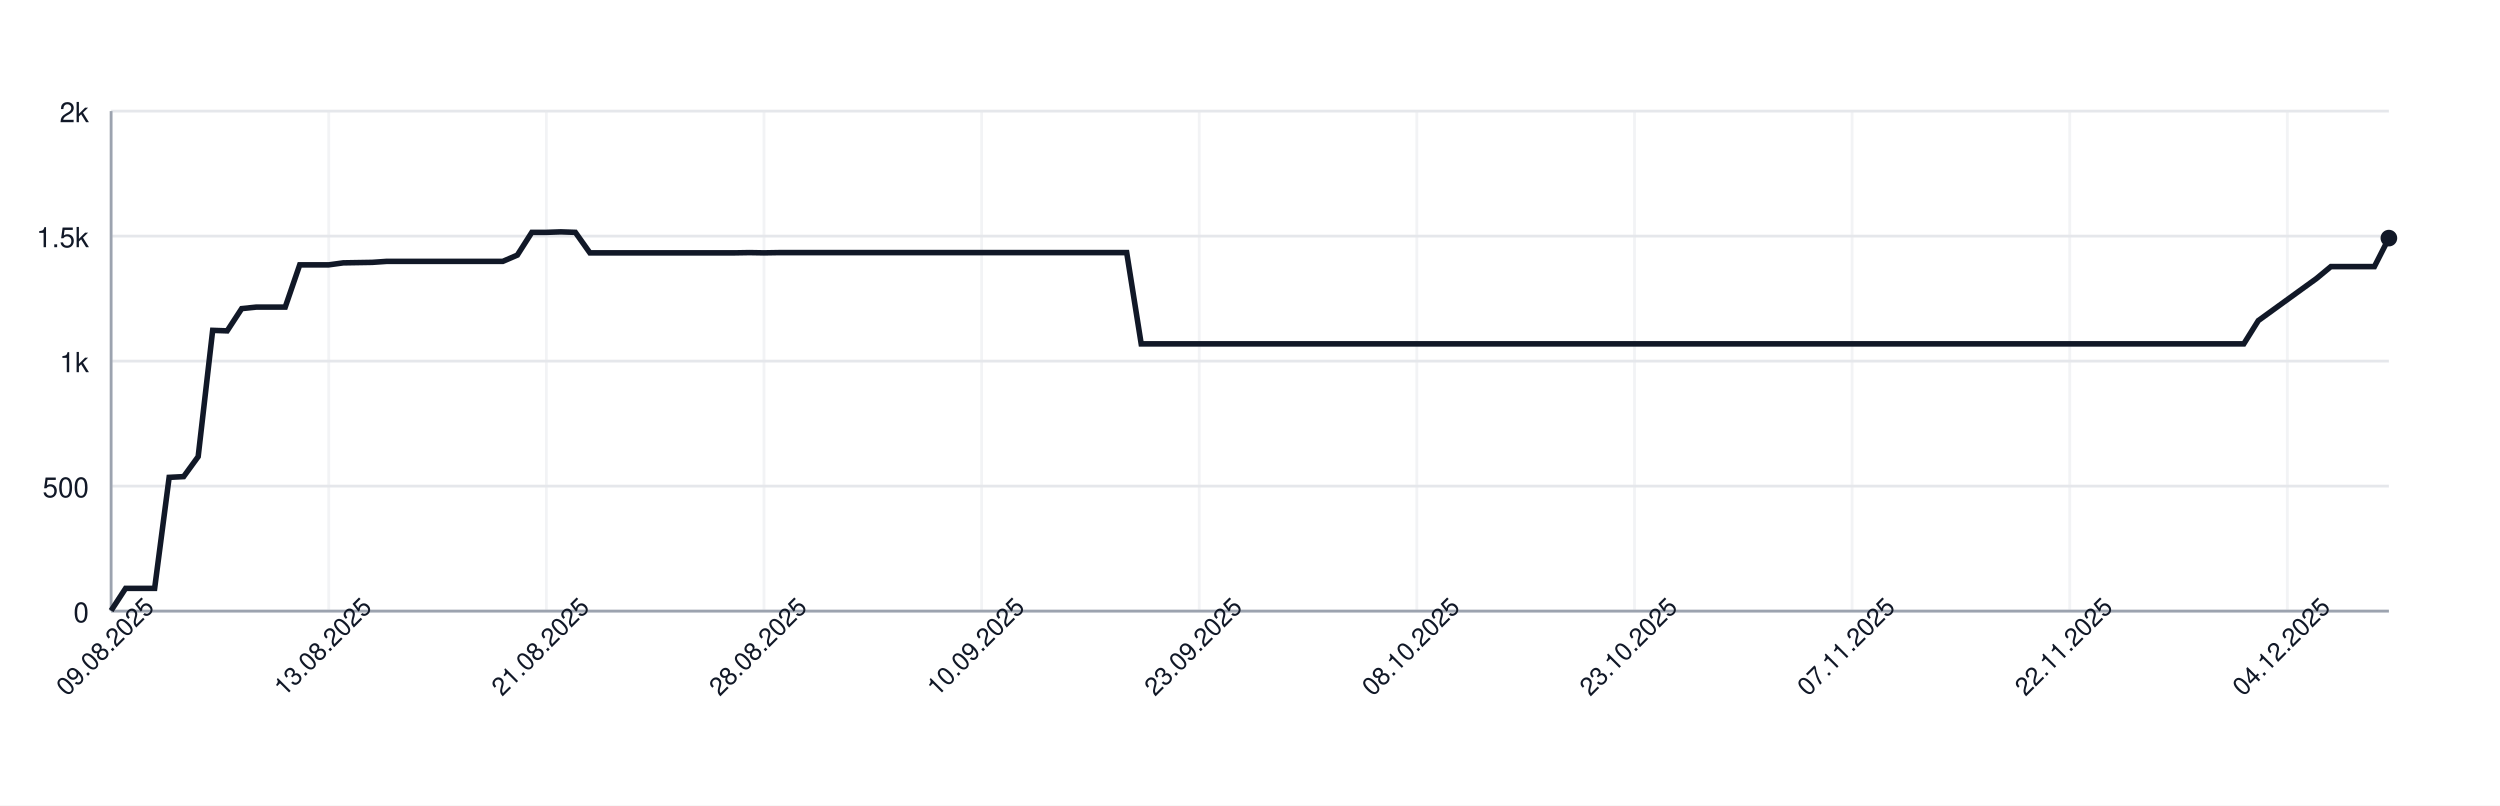
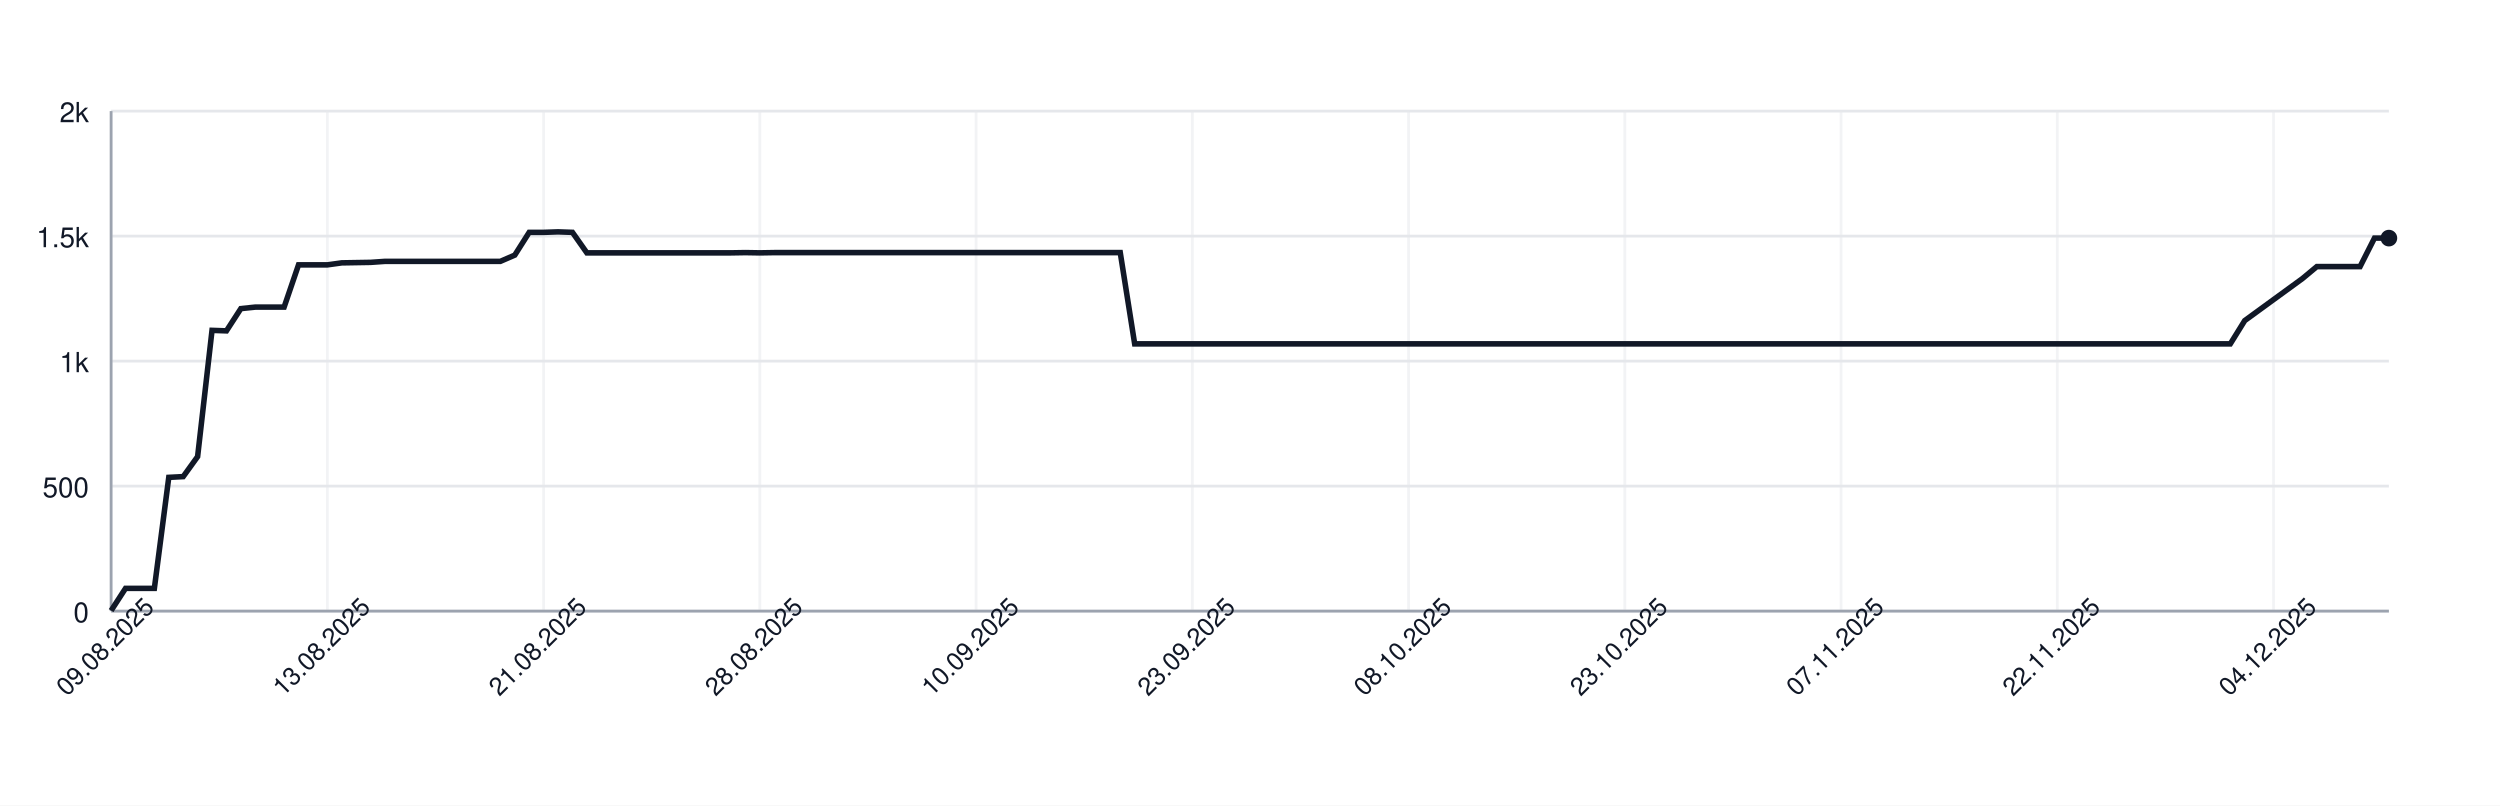
<svg xmlns="http://www.w3.org/2000/svg" width="900" height="290" style="font-family: -apple-system, BlinkMacSystemFont, 'Segoe UI', Helvetica, Arial, sans-serif;">
  <rect width="100%" height="100%" fill="white" />
  <g>
    <line x1="40" y1="220.00" x2="860" y2="220.00" stroke="#e5e7eb" />
    <text x="32" y="224.00" font-size="10" fill="#111827" text-anchor="end">0</text>
    <line x1="40" y1="175.00" x2="860" y2="175.00" stroke="#e5e7eb" />
    <text x="32" y="179.00" font-size="10" fill="#111827" text-anchor="end">500</text>
    <line x1="40" y1="130.00" x2="860" y2="130.00" stroke="#e5e7eb" />
    <text x="32" y="134.00" font-size="10" fill="#111827" text-anchor="end">1k</text>
    <line x1="40" y1="85.00" x2="860" y2="85.00" stroke="#e5e7eb" />
    <text x="32" y="89.00" font-size="10" fill="#111827" text-anchor="end">1.5k</text>
    <line x1="40" y1="40.00" x2="860" y2="40.00" stroke="#e5e7eb" />
    <text x="32" y="44.00" font-size="10" fill="#111827" text-anchor="end">2k</text>
    <line x1="40.00" y1="40" x2="40.00" y2="220" stroke="#e5e7eb" opacity="0.5" />
-     <line x1="118.34" y1="40" x2="118.34" y2="220" stroke="#e5e7eb" opacity="0.5" />
-     <line x1="196.69" y1="40" x2="196.69" y2="220" stroke="#e5e7eb" opacity="0.5" />
-     <line x1="275.03" y1="40" x2="275.03" y2="220" stroke="#e5e7eb" opacity="0.5" />
-     <line x1="353.38" y1="40" x2="353.38" y2="220" stroke="#e5e7eb" opacity="0.5" />
-     <line x1="431.72" y1="40" x2="431.72" y2="220" stroke="#e5e7eb" opacity="0.5" />
-     <line x1="510.06" y1="40" x2="510.06" y2="220" stroke="#e5e7eb" opacity="0.5" />
-     <line x1="588.41" y1="40" x2="588.41" y2="220" stroke="#e5e7eb" opacity="0.5" />
-     <line x1="666.75" y1="40" x2="666.75" y2="220" stroke="#e5e7eb" opacity="0.5" />
-     <line x1="745.10" y1="40" x2="745.10" y2="220" stroke="#e5e7eb" opacity="0.5" />
-     <line x1="823.44" y1="40" x2="823.44" y2="220" stroke="#e5e7eb" opacity="0.5" />
+     <line x1="117.85" y1="40" x2="117.85" y2="220" stroke="#e5e7eb" opacity="0.5" />
+     <line x1="195.70" y1="40" x2="195.70" y2="220" stroke="#e5e7eb" opacity="0.5" />
+     <line x1="273.54" y1="40" x2="273.54" y2="220" stroke="#e5e7eb" opacity="0.5" />
+     <line x1="351.39" y1="40" x2="351.39" y2="220" stroke="#e5e7eb" opacity="0.5" />
+     <line x1="429.24" y1="40" x2="429.24" y2="220" stroke="#e5e7eb" opacity="0.5" />
+     <line x1="507.09" y1="40" x2="507.09" y2="220" stroke="#e5e7eb" opacity="0.5" />
+     <line x1="584.94" y1="40" x2="584.94" y2="220" stroke="#e5e7eb" opacity="0.5" />
+     <line x1="662.78" y1="40" x2="662.78" y2="220" stroke="#e5e7eb" opacity="0.5" />
+     <line x1="740.63" y1="40" x2="740.63" y2="220" stroke="#e5e7eb" opacity="0.5" />
+     <line x1="818.48" y1="40" x2="818.48" y2="220" stroke="#e5e7eb" opacity="0.5" />
    <line x1="40" y1="220" x2="860" y2="220" stroke="#9ca3af" />
    <line x1="40" y1="40" x2="40" y2="220" stroke="#9ca3af" />
-     <path d="M 40.00 219.82 L 45.22 211.81 L 50.45 211.81 L 55.67 211.81 L 60.89 171.85 L 66.11 171.58 L 71.34 164.38 L 76.56 118.93 L 81.78 119.11 L 87.01 111.10 L 92.23 110.56 L 97.45 110.56 L 102.68 110.56 L 107.90 95.35 L 113.12 95.35 L 118.34 95.35 L 123.57 94.63 L 128.79 94.54 L 134.01 94.45 L 139.24 94.09 L 144.46 94.09 L 149.68 94.09 L 154.90 94.09 L 160.13 94.09 L 165.35 94.09 L 170.57 94.09 L 175.80 94.09 L 181.02 94.09 L 186.24 91.84 L 191.46 83.65 L 196.69 83.65 L 201.91 83.47 L 207.13 83.65 L 212.36 91.03 L 217.58 91.03 L 222.80 91.03 L 228.03 91.03 L 233.25 91.03 L 238.47 91.03 L 243.69 91.03 L 248.92 91.03 L 254.14 91.03 L 259.36 91.03 L 264.59 91.03 L 269.81 90.94 L 275.03 91.03 L 280.25 90.94 L 285.48 90.94 L 290.70 90.94 L 295.92 90.94 L 301.15 90.94 L 306.37 90.94 L 311.59 90.94 L 316.82 90.94 L 322.04 90.94 L 327.26 90.94 L 332.48 90.94 L 337.71 90.94 L 342.93 90.94 L 348.15 90.94 L 353.38 90.94 L 358.60 90.94 L 363.82 90.94 L 369.04 90.94 L 374.27 90.94 L 379.49 90.94 L 384.71 90.94 L 389.94 90.94 L 395.16 90.94 L 400.38 90.94 L 405.61 90.94 L 410.83 123.79 L 416.05 123.79 L 421.27 123.79 L 426.50 123.79 L 431.72 123.79 L 436.94 123.79 L 442.17 123.79 L 447.39 123.79 L 452.61 123.79 L 457.83 123.79 L 463.06 123.79 L 468.28 123.79 L 473.50 123.79 L 478.73 123.79 L 483.95 123.79 L 489.17 123.79 L 494.39 123.79 L 499.62 123.79 L 504.84 123.79 L 510.06 123.79 L 515.29 123.79 L 520.51 123.79 L 525.73 123.79 L 530.96 123.79 L 536.18 123.79 L 541.40 123.79 L 546.62 123.79 L 551.85 123.79 L 557.07 123.79 L 562.29 123.79 L 567.52 123.79 L 572.74 123.79 L 577.96 123.79 L 583.18 123.79 L 588.41 123.79 L 593.63 123.79 L 598.85 123.79 L 604.08 123.79 L 609.30 123.79 L 614.52 123.79 L 619.75 123.79 L 624.97 123.79 L 630.19 123.79 L 635.41 123.79 L 640.64 123.79 L 645.86 123.79 L 651.08 123.79 L 656.31 123.79 L 661.53 123.79 L 666.75 123.79 L 671.97 123.79 L 677.20 123.79 L 682.42 123.79 L 687.64 123.79 L 692.87 123.79 L 698.09 123.79 L 703.31 123.79 L 708.54 123.79 L 713.76 123.79 L 718.98 123.79 L 724.20 123.79 L 729.43 123.79 L 734.65 123.79 L 739.87 123.79 L 745.10 123.79 L 750.32 123.79 L 755.54 123.79 L 760.76 123.79 L 765.99 123.79 L 771.21 123.79 L 776.43 123.79 L 781.66 123.79 L 786.88 123.79 L 792.10 123.79 L 797.32 123.79 L 802.55 123.79 L 807.77 123.79 L 812.99 115.42 L 818.22 111.64 L 823.44 107.86 L 828.66 104.08 L 833.89 100.30 L 839.11 95.98 L 844.33 95.98 L 849.55 95.98 L 854.78 95.98 L 860.00 85.72" fill="none" stroke="#111827" stroke-width="2" />
+     <path d="M 40.00 219.82 L 45.19 211.81 L 50.38 211.81 L 55.57 211.81 L 60.76 171.85 L 65.95 171.58 L 71.14 164.38 L 76.33 118.93 L 81.52 119.11 L 86.71 111.10 L 91.90 110.56 L 97.09 110.56 L 102.28 110.56 L 107.47 95.35 L 112.66 95.35 L 117.85 95.35 L 123.04 94.63 L 128.23 94.54 L 133.42 94.45 L 138.61 94.09 L 143.80 94.09 L 148.99 94.09 L 154.18 94.09 L 159.37 94.09 L 164.56 94.09 L 169.75 94.09 L 174.94 94.09 L 180.13 94.09 L 185.32 91.84 L 190.51 83.65 L 195.70 83.65 L 200.89 83.47 L 206.08 83.65 L 211.27 91.03 L 216.46 91.03 L 221.65 91.03 L 226.84 91.03 L 232.03 91.03 L 237.22 91.03 L 242.41 91.03 L 247.59 91.03 L 252.78 91.03 L 257.97 91.03 L 263.16 91.03 L 268.35 90.94 L 273.54 91.03 L 278.73 90.94 L 283.92 90.94 L 289.11 90.94 L 294.30 90.94 L 299.49 90.94 L 304.68 90.94 L 309.87 90.94 L 315.06 90.94 L 320.25 90.94 L 325.44 90.94 L 330.63 90.94 L 335.82 90.94 L 341.01 90.94 L 346.20 90.94 L 351.39 90.94 L 356.58 90.94 L 361.77 90.94 L 366.96 90.94 L 372.15 90.94 L 377.34 90.94 L 382.53 90.94 L 387.72 90.94 L 392.91 90.94 L 398.10 90.94 L 403.29 90.94 L 408.48 123.79 L 413.67 123.79 L 418.86 123.79 L 424.05 123.79 L 429.24 123.79 L 434.43 123.79 L 439.62 123.79 L 444.81 123.79 L 450.00 123.79 L 455.19 123.79 L 460.38 123.79 L 465.57 123.79 L 470.76 123.79 L 475.95 123.79 L 481.14 123.79 L 486.33 123.79 L 491.52 123.79 L 496.71 123.79 L 501.90 123.79 L 507.09 123.79 L 512.28 123.79 L 517.47 123.79 L 522.66 123.79 L 527.85 123.79 L 533.04 123.79 L 538.23 123.79 L 543.42 123.79 L 548.61 123.79 L 553.80 123.79 L 558.99 123.79 L 564.18 123.79 L 569.37 123.79 L 574.56 123.79 L 579.75 123.79 L 584.94 123.79 L 590.13 123.79 L 595.32 123.79 L 600.51 123.79 L 605.70 123.79 L 610.89 123.79 L 616.08 123.79 L 621.27 123.79 L 626.46 123.79 L 631.65 123.79 L 636.84 123.79 L 642.03 123.79 L 647.22 123.79 L 652.41 123.79 L 657.59 123.79 L 662.78 123.79 L 667.97 123.79 L 673.16 123.79 L 678.35 123.79 L 683.54 123.79 L 688.73 123.79 L 693.92 123.79 L 699.11 123.79 L 704.30 123.79 L 709.49 123.79 L 714.68 123.79 L 719.87 123.79 L 725.06 123.79 L 730.25 123.79 L 735.44 123.79 L 740.63 123.79 L 745.82 123.79 L 751.01 123.79 L 756.20 123.79 L 761.39 123.79 L 766.58 123.79 L 771.77 123.79 L 776.96 123.79 L 782.15 123.79 L 787.34 123.79 L 792.53 123.79 L 797.72 123.79 L 802.91 123.79 L 808.10 115.42 L 813.29 111.64 L 818.48 107.86 L 823.67 104.08 L 828.86 100.30 L 834.05 95.98 L 839.24 95.98 L 844.43 95.98 L 849.62 95.98 L 854.81 85.72 L 860.00 85.72" fill="none" stroke="#111827" stroke-width="2" />
    <circle cx="860.00" cy="85.72" r="3" fill="#111827" />
    <text x="40.00" y="235.00" font-size="9" fill="#111827" text-anchor="middle" transform="rotate(-45 40.00 235.00)">09.08.2025</text>
-     <text x="118.34" y="235.00" font-size="9" fill="#111827" text-anchor="middle" transform="rotate(-45 118.34 235.00)">13.08.2025</text>
-     <text x="196.69" y="235.00" font-size="9" fill="#111827" text-anchor="middle" transform="rotate(-45 196.69 235.00)">21.08.2025</text>
-     <text x="275.03" y="235.00" font-size="9" fill="#111827" text-anchor="middle" transform="rotate(-45 275.03 235.00)">28.08.2025</text>
-     <text x="353.38" y="235.00" font-size="9" fill="#111827" text-anchor="middle" transform="rotate(-45 353.38 235.00)">10.09.2025</text>
-     <text x="431.72" y="235.00" font-size="9" fill="#111827" text-anchor="middle" transform="rotate(-45 431.72 235.00)">23.09.2025</text>
-     <text x="510.06" y="235.00" font-size="9" fill="#111827" text-anchor="middle" transform="rotate(-45 510.06 235.00)">08.10.2025</text>
-     <text x="588.41" y="235.00" font-size="9" fill="#111827" text-anchor="middle" transform="rotate(-45 588.41 235.00)">23.10.2025</text>
-     <text x="666.75" y="235.00" font-size="9" fill="#111827" text-anchor="middle" transform="rotate(-45 666.75 235.00)">07.11.2025</text>
-     <text x="745.10" y="235.00" font-size="9" fill="#111827" text-anchor="middle" transform="rotate(-45 745.10 235.00)">22.11.2025</text>
-     <text x="823.44" y="235.00" font-size="9" fill="#111827" text-anchor="middle" transform="rotate(-45 823.44 235.00)">04.12.2025</text>
+     <text x="117.85" y="235.00" font-size="9" fill="#111827" text-anchor="middle" transform="rotate(-45 117.85 235.00)">13.08.2025</text>
+     <text x="195.70" y="235.00" font-size="9" fill="#111827" text-anchor="middle" transform="rotate(-45 195.70 235.00)">21.08.2025</text>
+     <text x="273.54" y="235.00" font-size="9" fill="#111827" text-anchor="middle" transform="rotate(-45 273.54 235.00)">28.08.2025</text>
+     <text x="351.39" y="235.00" font-size="9" fill="#111827" text-anchor="middle" transform="rotate(-45 351.39 235.00)">10.09.2025</text>
+     <text x="429.24" y="235.00" font-size="9" fill="#111827" text-anchor="middle" transform="rotate(-45 429.24 235.00)">23.09.2025</text>
+     <text x="507.09" y="235.00" font-size="9" fill="#111827" text-anchor="middle" transform="rotate(-45 507.09 235.00)">08.10.2025</text>
+     <text x="584.94" y="235.00" font-size="9" fill="#111827" text-anchor="middle" transform="rotate(-45 584.94 235.00)">23.10.2025</text>
+     <text x="662.78" y="235.00" font-size="9" fill="#111827" text-anchor="middle" transform="rotate(-45 662.78 235.00)">07.11.2025</text>
+     <text x="740.63" y="235.00" font-size="9" fill="#111827" text-anchor="middle" transform="rotate(-45 740.63 235.00)">22.11.2025</text>
+     <text x="818.48" y="235.00" font-size="9" fill="#111827" text-anchor="middle" transform="rotate(-45 818.48 235.00)">04.12.2025</text>
  </g>
</svg>
